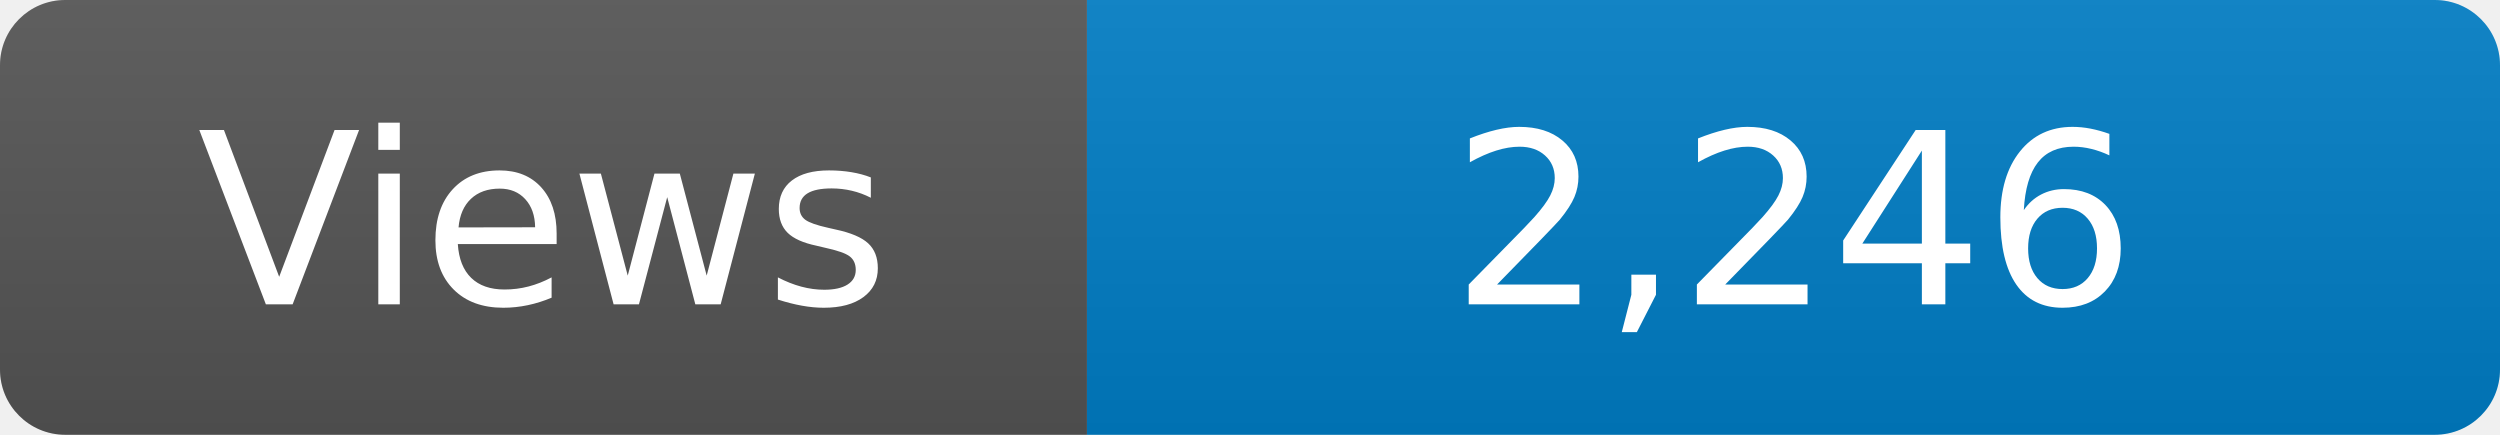
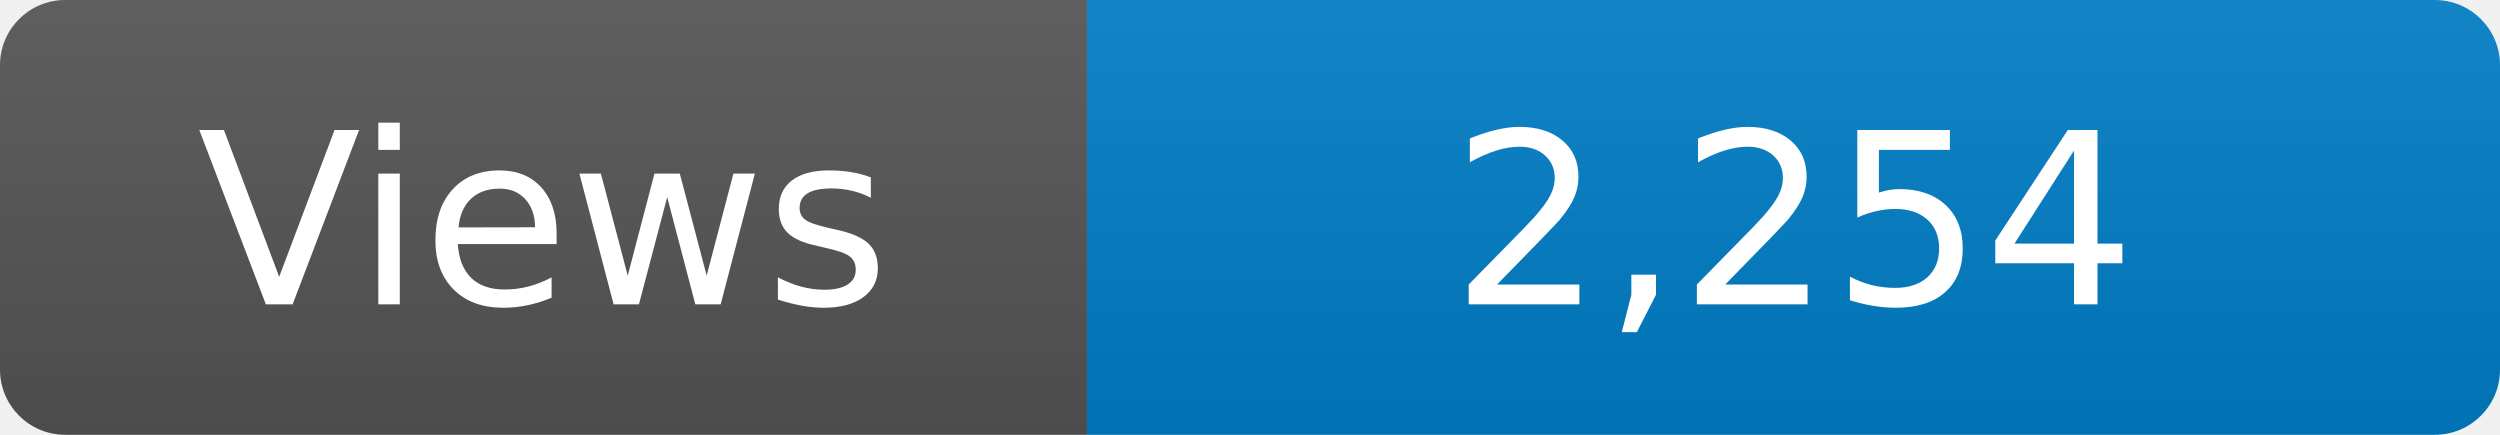
<svg xmlns="http://www.w3.org/2000/svg" width="115" height="20" role="img" aria-label="Maintained?: yes">
  <linearGradient id="s" x2="0" y2="100%">
    <stop offset="0" stop-color="#bbb" stop-opacity=".1" />
    <stop offset="1" stop-opacity=".1" />
  </linearGradient>
  <clipPath id="r">
    <rect width="115" height="20" rx="3" fill="#fff" />
  </clipPath>
  <g clip-path="url(#r)">
    <rect width="50" height="20" fill="#555" />
    <rect x="50" width="160" height="20" fill="#007ec6" />
    <rect width="115" height="20" fill="url(#s)" />
  </g>
  <g fill="#fff" text-anchor="middle" font-family="Verdana,Geneva,DejaVu Sans,sans-serif" font-size="110">
    <text x="250" y="140" transform="scale(.1)" fill="#fff">Views</text>
-     <text x="825" y="140" transform="scale(.1)" fill="#fff">2,246</text>
+     <text x="825" y="140" transform="scale(.1)" fill="#fff">2,254</text>
  </g>
</svg>
